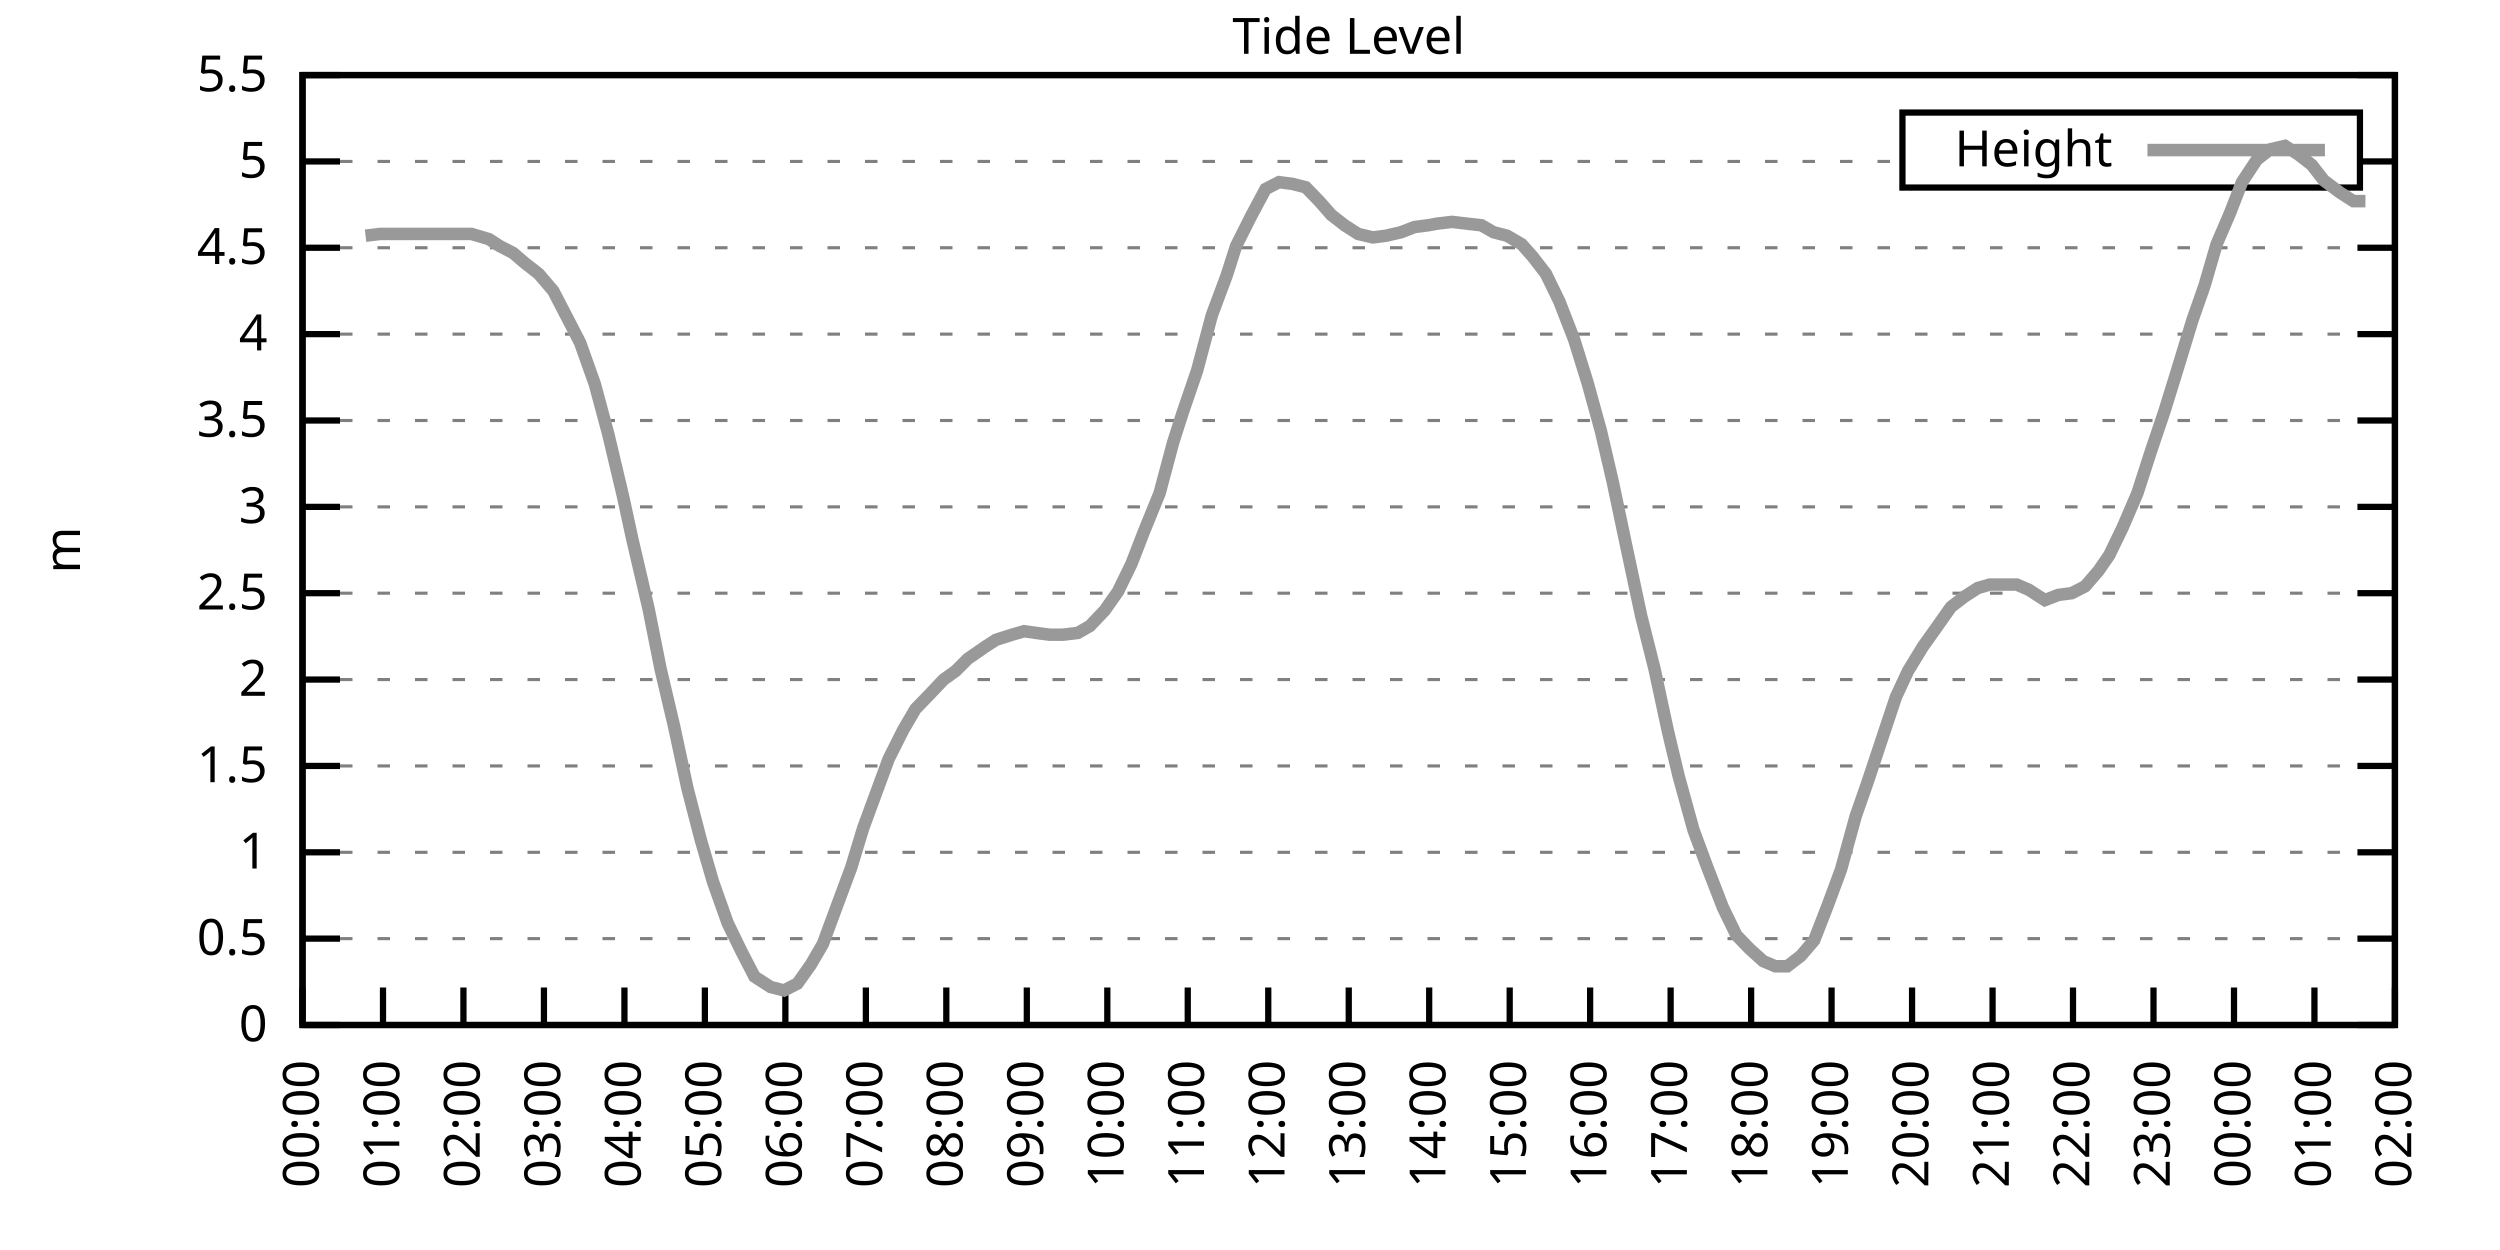
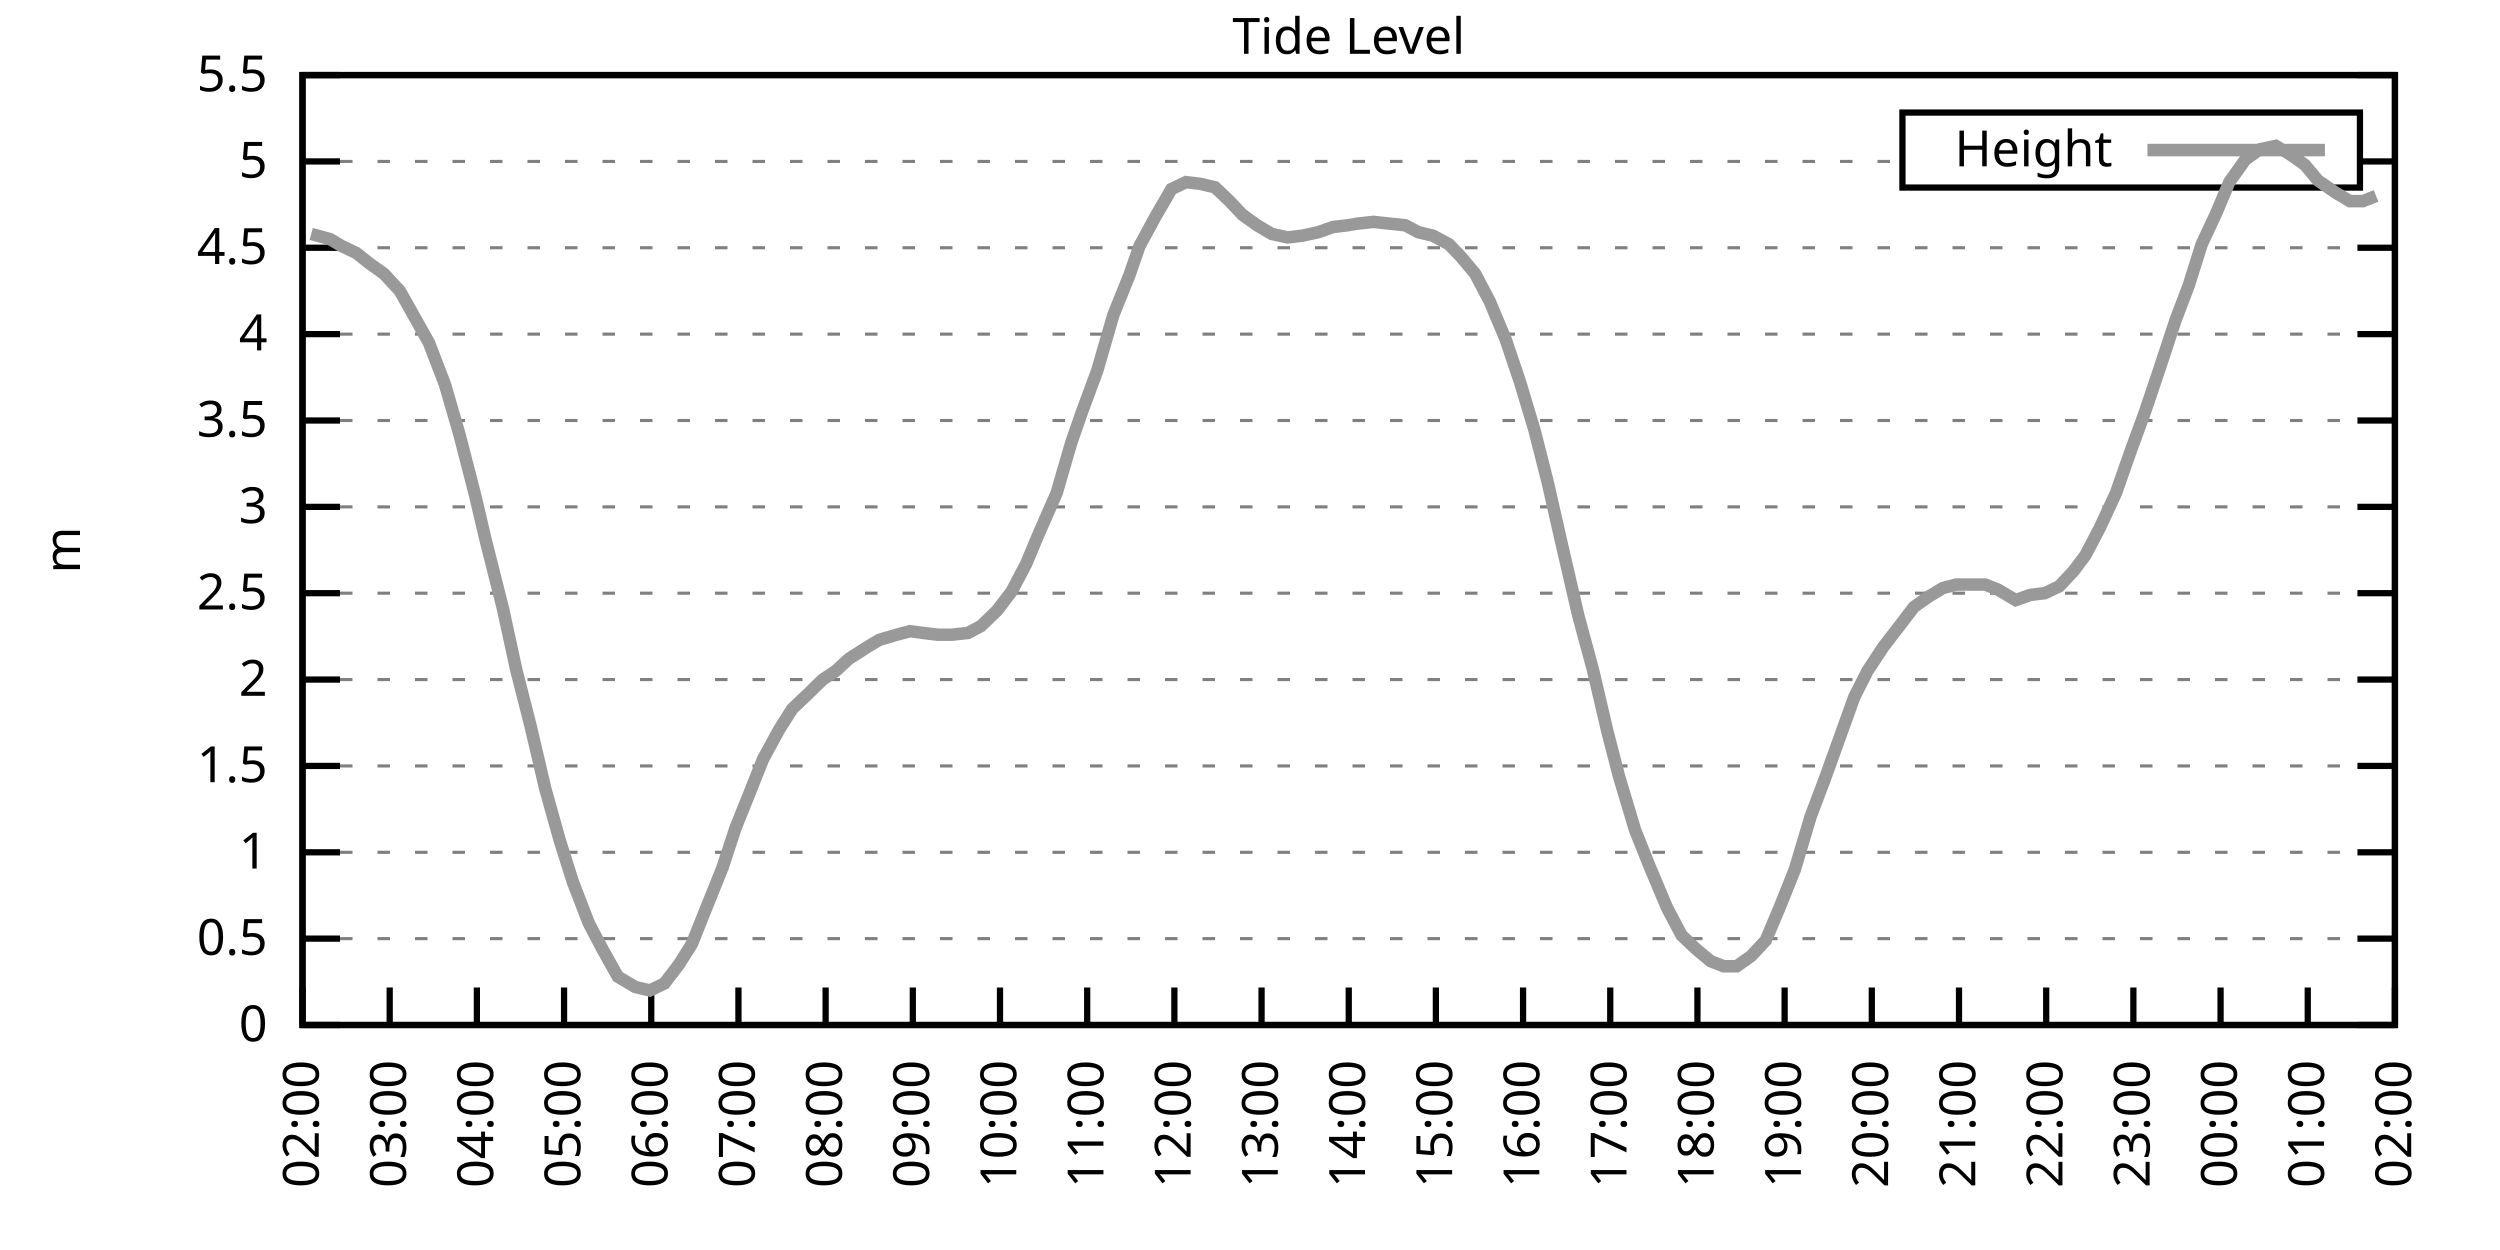
<svg xmlns="http://www.w3.org/2000/svg" xmlns:xlink="http://www.w3.org/1999/xlink" width="400" height="200" viewBox="0 0 400 200">
  <g id="gnuplot_canvas">
    <rect x="0" y="0" width="400" height="200" fill="none" />
    <defs>
      <circle id="gpDot" r="0.5" stroke-width="0.5" stroke="currentColor" />
      <path id="gpPt0" stroke-width="0.333" stroke="currentColor" d="M-1,0 h2 M0,-1 v2" />
      <path id="gpPt1" stroke-width="0.333" stroke="currentColor" d="M-1,-1 L1,1 M1,-1 L-1,1" />
      <path id="gpPt2" stroke-width="0.333" stroke="currentColor" d="M-1,0 L1,0 M0,-1 L0,1 M-1,-1 L1,1 M-1,1 L1,-1" />
      <rect id="gpPt3" stroke-width="0.333" stroke="currentColor" x="-1" y="-1" width="2" height="2" />
      <rect id="gpPt4" stroke-width="0.333" stroke="currentColor" fill="currentColor" x="-1" y="-1" width="2" height="2" />
      <circle id="gpPt5" stroke-width="0.333" stroke="currentColor" cx="0" cy="0" r="1" />
      <use xlink:href="#gpPt5" id="gpPt6" fill="currentColor" stroke="none" />
      <path id="gpPt7" stroke-width="0.333" stroke="currentColor" d="M0,-1.33 L-1.33,0.67 L1.33,0.67 z" />
      <use xlink:href="#gpPt7" id="gpPt8" fill="currentColor" stroke="none" />
      <use xlink:href="#gpPt7" id="gpPt9" stroke="currentColor" transform="rotate(180)" />
      <use xlink:href="#gpPt9" id="gpPt10" fill="currentColor" stroke="none" />
      <use xlink:href="#gpPt3" id="gpPt11" stroke="currentColor" transform="rotate(45)" />
      <use xlink:href="#gpPt11" id="gpPt12" fill="currentColor" stroke="none" />
      <path id="gpPt13" stroke-width="0.333" stroke="currentColor" d="M0,1.330 L1.265,0.411 L0.782,-1.067 L-0.782,-1.076 L-1.265,0.411 z" />
      <use xlink:href="#gpPt13" id="gpPt14" fill="currentColor" stroke="none" />
      <filter id="textbox" filterUnits="objectBoundingBox" x="0" y="0" height="1" width="1">
        <feFlood flood-color="white" flood-opacity="1" result="bgnd" />
        <feComposite in="SourceGraphic" in2="bgnd" operator="atop" />
      </filter>
      <filter id="greybox" filterUnits="objectBoundingBox" x="0" y="0" height="1" width="1">
        <feFlood flood-color="lightgrey" flood-opacity="1" result="grey" />
        <feComposite in="SourceGraphic" in2="grey" operator="atop" />
      </filter>
    </defs>
    <g fill="none" color="white" stroke="currentColor" stroke-width="1.00" stroke-linecap="butt" stroke-linejoin="miter">
</g>
    <g fill="none" color="black" stroke="currentColor" stroke-width="1.00" stroke-linecap="butt" stroke-linejoin="miter">
      <g stroke="none" shape-rendering="crispEdges">
        <polygon fill="rgb(255, 255, 255)" points="48.40,164.00 383.18,164.00 383.18,12.02 48.40,12.02 " />
      </g>
    </g>
    <g fill="none" color="black" stroke="currentColor" stroke-width="1.00" stroke-linecap="butt" stroke-linejoin="miter">
</g>
    <g fill="none" color="black" stroke="black" stroke-width="0.50" stroke-linecap="butt" stroke-linejoin="miter">
</g>
    <g fill="none" color="gray" stroke="currentColor" stroke-width="0.50" stroke-linecap="butt" stroke-linejoin="miter">
      <path stroke="gray" stroke-dasharray="2,4" class="gridline" d="M48.40,164.00 L383.19,164.00  " />
    </g>
    <g fill="none" color="gray" stroke="gray" stroke-width="1.00" stroke-linecap="butt" stroke-linejoin="miter">
</g>
    <g fill="none" color="black" stroke="currentColor" stroke-width="1.00" stroke-linecap="butt" stroke-linejoin="miter">
      <path stroke="black" d="M48.40,164.00 L54.40,164.00 M383.19,164.00 L377.19,164.00  " />
      <g transform="translate(42.80,166.60)" stroke="none" fill="black" font-family="Sans" font-size="8.00" text-anchor="end">
        <text>
          <tspan font-family="Sans"> 0</tspan>
        </text>
      </g>
    </g>
    <g fill="none" color="black" stroke="currentColor" stroke-width="1.00" stroke-linecap="butt" stroke-linejoin="miter">
</g>
    <g fill="none" color="black" stroke="black" stroke-width="0.50" stroke-linecap="butt" stroke-linejoin="miter">
</g>
    <g fill="none" color="gray" stroke="currentColor" stroke-width="0.50" stroke-linecap="butt" stroke-linejoin="miter">
      <path stroke="gray" stroke-dasharray="2,4" class="gridline" d="M48.40,150.18 L383.19,150.18  " />
    </g>
    <g fill="none" color="gray" stroke="gray" stroke-width="1.00" stroke-linecap="butt" stroke-linejoin="miter">
</g>
    <g fill="none" color="black" stroke="currentColor" stroke-width="1.00" stroke-linecap="butt" stroke-linejoin="miter">
      <path stroke="black" d="M48.40,150.18 L54.40,150.18 M383.19,150.18 L377.19,150.18  " />
      <g transform="translate(42.80,152.78)" stroke="none" fill="black" font-family="Sans" font-size="8.00" text-anchor="end">
        <text>
          <tspan font-family="Sans"> 0.5</tspan>
        </text>
      </g>
    </g>
    <g fill="none" color="black" stroke="currentColor" stroke-width="1.00" stroke-linecap="butt" stroke-linejoin="miter">
</g>
    <g fill="none" color="black" stroke="black" stroke-width="0.50" stroke-linecap="butt" stroke-linejoin="miter">
</g>
    <g fill="none" color="gray" stroke="currentColor" stroke-width="0.50" stroke-linecap="butt" stroke-linejoin="miter">
      <path stroke="gray" stroke-dasharray="2,4" class="gridline" d="M48.40,136.37 L383.19,136.37  " />
    </g>
    <g fill="none" color="gray" stroke="gray" stroke-width="1.00" stroke-linecap="butt" stroke-linejoin="miter">
</g>
    <g fill="none" color="black" stroke="currentColor" stroke-width="1.00" stroke-linecap="butt" stroke-linejoin="miter">
      <path stroke="black" d="M48.40,136.37 L54.40,136.37 M383.19,136.37 L377.19,136.37  " />
      <g transform="translate(42.80,138.97)" stroke="none" fill="black" font-family="Sans" font-size="8.00" text-anchor="end">
        <text>
          <tspan font-family="Sans"> 1</tspan>
        </text>
      </g>
    </g>
    <g fill="none" color="black" stroke="currentColor" stroke-width="1.00" stroke-linecap="butt" stroke-linejoin="miter">
</g>
    <g fill="none" color="black" stroke="black" stroke-width="0.50" stroke-linecap="butt" stroke-linejoin="miter">
</g>
    <g fill="none" color="gray" stroke="currentColor" stroke-width="0.50" stroke-linecap="butt" stroke-linejoin="miter">
      <path stroke="gray" stroke-dasharray="2,4" class="gridline" d="M48.40,122.55 L383.19,122.55  " />
    </g>
    <g fill="none" color="gray" stroke="gray" stroke-width="1.00" stroke-linecap="butt" stroke-linejoin="miter">
</g>
    <g fill="none" color="black" stroke="currentColor" stroke-width="1.00" stroke-linecap="butt" stroke-linejoin="miter">
      <path stroke="black" d="M48.40,122.55 L54.40,122.55 M383.19,122.55 L377.19,122.55  " />
      <g transform="translate(42.80,125.15)" stroke="none" fill="black" font-family="Sans" font-size="8.00" text-anchor="end">
        <text>
          <tspan font-family="Sans"> 1.5</tspan>
        </text>
      </g>
    </g>
    <g fill="none" color="black" stroke="currentColor" stroke-width="1.00" stroke-linecap="butt" stroke-linejoin="miter">
</g>
    <g fill="none" color="black" stroke="black" stroke-width="0.50" stroke-linecap="butt" stroke-linejoin="miter">
</g>
    <g fill="none" color="gray" stroke="currentColor" stroke-width="0.50" stroke-linecap="butt" stroke-linejoin="miter">
      <path stroke="gray" stroke-dasharray="2,4" class="gridline" d="M48.40,108.73 L383.19,108.73  " />
    </g>
    <g fill="none" color="gray" stroke="gray" stroke-width="1.00" stroke-linecap="butt" stroke-linejoin="miter">
</g>
    <g fill="none" color="black" stroke="currentColor" stroke-width="1.00" stroke-linecap="butt" stroke-linejoin="miter">
      <path stroke="black" d="M48.40,108.73 L54.40,108.73 M383.19,108.73 L377.19,108.73  " />
      <g transform="translate(42.80,111.33)" stroke="none" fill="black" font-family="Sans" font-size="8.00" text-anchor="end">
        <text>
          <tspan font-family="Sans"> 2</tspan>
        </text>
      </g>
    </g>
    <g fill="none" color="black" stroke="currentColor" stroke-width="1.00" stroke-linecap="butt" stroke-linejoin="miter">
</g>
    <g fill="none" color="black" stroke="black" stroke-width="0.50" stroke-linecap="butt" stroke-linejoin="miter">
</g>
    <g fill="none" color="gray" stroke="currentColor" stroke-width="0.50" stroke-linecap="butt" stroke-linejoin="miter">
      <path stroke="gray" stroke-dasharray="2,4" class="gridline" d="M48.40,94.91 L383.19,94.91  " />
    </g>
    <g fill="none" color="gray" stroke="gray" stroke-width="1.00" stroke-linecap="butt" stroke-linejoin="miter">
</g>
    <g fill="none" color="black" stroke="currentColor" stroke-width="1.00" stroke-linecap="butt" stroke-linejoin="miter">
      <path stroke="black" d="M48.40,94.91 L54.40,94.91 M383.19,94.91 L377.19,94.91  " />
      <g transform="translate(42.80,97.51)" stroke="none" fill="black" font-family="Sans" font-size="8.00" text-anchor="end">
        <text>
          <tspan font-family="Sans"> 2.5</tspan>
        </text>
      </g>
    </g>
    <g fill="none" color="black" stroke="currentColor" stroke-width="1.00" stroke-linecap="butt" stroke-linejoin="miter">
</g>
    <g fill="none" color="black" stroke="black" stroke-width="0.50" stroke-linecap="butt" stroke-linejoin="miter">
</g>
    <g fill="none" color="gray" stroke="currentColor" stroke-width="0.50" stroke-linecap="butt" stroke-linejoin="miter">
      <path stroke="gray" stroke-dasharray="2,4" class="gridline" d="M48.40,81.10 L383.19,81.10  " />
    </g>
    <g fill="none" color="gray" stroke="gray" stroke-width="1.00" stroke-linecap="butt" stroke-linejoin="miter">
</g>
    <g fill="none" color="black" stroke="currentColor" stroke-width="1.00" stroke-linecap="butt" stroke-linejoin="miter">
      <path stroke="black" d="M48.40,81.10 L54.40,81.10 M383.19,81.10 L377.19,81.10  " />
      <g transform="translate(42.80,83.70)" stroke="none" fill="black" font-family="Sans" font-size="8.00" text-anchor="end">
        <text>
          <tspan font-family="Sans"> 3</tspan>
        </text>
      </g>
    </g>
    <g fill="none" color="black" stroke="currentColor" stroke-width="1.00" stroke-linecap="butt" stroke-linejoin="miter">
</g>
    <g fill="none" color="black" stroke="black" stroke-width="0.50" stroke-linecap="butt" stroke-linejoin="miter">
</g>
    <g fill="none" color="gray" stroke="currentColor" stroke-width="0.50" stroke-linecap="butt" stroke-linejoin="miter">
      <path stroke="gray" stroke-dasharray="2,4" class="gridline" d="M48.40,67.28 L383.19,67.28  " />
    </g>
    <g fill="none" color="gray" stroke="gray" stroke-width="1.00" stroke-linecap="butt" stroke-linejoin="miter">
</g>
    <g fill="none" color="black" stroke="currentColor" stroke-width="1.00" stroke-linecap="butt" stroke-linejoin="miter">
      <path stroke="black" d="M48.40,67.28 L54.40,67.28 M383.19,67.28 L377.19,67.28  " />
      <g transform="translate(42.80,69.88)" stroke="none" fill="black" font-family="Sans" font-size="8.00" text-anchor="end">
        <text>
          <tspan font-family="Sans"> 3.5</tspan>
        </text>
      </g>
    </g>
    <g fill="none" color="black" stroke="currentColor" stroke-width="1.00" stroke-linecap="butt" stroke-linejoin="miter">
</g>
    <g fill="none" color="black" stroke="black" stroke-width="0.50" stroke-linecap="butt" stroke-linejoin="miter">
</g>
    <g fill="none" color="gray" stroke="currentColor" stroke-width="0.50" stroke-linecap="butt" stroke-linejoin="miter">
      <path stroke="gray" stroke-dasharray="2,4" class="gridline" d="M48.40,53.46 L383.19,53.46  " />
    </g>
    <g fill="none" color="gray" stroke="gray" stroke-width="1.00" stroke-linecap="butt" stroke-linejoin="miter">
</g>
    <g fill="none" color="black" stroke="currentColor" stroke-width="1.00" stroke-linecap="butt" stroke-linejoin="miter">
      <path stroke="black" d="M48.40,53.46 L54.40,53.46 M383.19,53.46 L377.19,53.46  " />
      <g transform="translate(42.80,56.06)" stroke="none" fill="black" font-family="Sans" font-size="8.00" text-anchor="end">
        <text>
          <tspan font-family="Sans"> 4</tspan>
        </text>
      </g>
    </g>
    <g fill="none" color="black" stroke="currentColor" stroke-width="1.00" stroke-linecap="butt" stroke-linejoin="miter">
</g>
    <g fill="none" color="black" stroke="black" stroke-width="0.50" stroke-linecap="butt" stroke-linejoin="miter">
</g>
    <g fill="none" color="gray" stroke="currentColor" stroke-width="0.50" stroke-linecap="butt" stroke-linejoin="miter">
      <path stroke="gray" stroke-dasharray="2,4" class="gridline" d="M48.40,39.64 L383.19,39.64  " />
    </g>
    <g fill="none" color="gray" stroke="gray" stroke-width="1.00" stroke-linecap="butt" stroke-linejoin="miter">
</g>
    <g fill="none" color="black" stroke="currentColor" stroke-width="1.00" stroke-linecap="butt" stroke-linejoin="miter">
      <path stroke="black" d="M48.40,39.64 L54.40,39.64 M383.19,39.64 L377.19,39.64  " />
      <g transform="translate(42.80,42.24)" stroke="none" fill="black" font-family="Sans" font-size="8.00" text-anchor="end">
        <text>
          <tspan font-family="Sans"> 4.5</tspan>
        </text>
      </g>
    </g>
    <g fill="none" color="black" stroke="currentColor" stroke-width="1.00" stroke-linecap="butt" stroke-linejoin="miter">
</g>
    <g fill="none" color="black" stroke="black" stroke-width="0.50" stroke-linecap="butt" stroke-linejoin="miter">
</g>
    <g fill="none" color="gray" stroke="currentColor" stroke-width="0.50" stroke-linecap="butt" stroke-linejoin="miter">
      <path stroke="gray" stroke-dasharray="2,4" class="gridline" d="M48.40,25.83 L304.39,25.83 M377.59,25.83 L383.19,25.83  " />
    </g>
    <g fill="none" color="gray" stroke="gray" stroke-width="1.00" stroke-linecap="butt" stroke-linejoin="miter">
</g>
    <g fill="none" color="black" stroke="currentColor" stroke-width="1.00" stroke-linecap="butt" stroke-linejoin="miter">
      <path stroke="black" d="M48.40,25.83 L54.40,25.83 M383.19,25.83 L377.19,25.83  " />
      <g transform="translate(42.80,28.43)" stroke="none" fill="black" font-family="Sans" font-size="8.00" text-anchor="end">
        <text>
          <tspan font-family="Sans"> 5</tspan>
        </text>
      </g>
    </g>
    <g fill="none" color="black" stroke="currentColor" stroke-width="1.00" stroke-linecap="butt" stroke-linejoin="miter">
</g>
    <g fill="none" color="black" stroke="black" stroke-width="0.50" stroke-linecap="butt" stroke-linejoin="miter">
</g>
    <g fill="none" color="gray" stroke="currentColor" stroke-width="0.50" stroke-linecap="butt" stroke-linejoin="miter">
      <path stroke="gray" stroke-dasharray="2,4" class="gridline" d="M48.40,12.01 L383.19,12.01  " />
    </g>
    <g fill="none" color="gray" stroke="gray" stroke-width="1.00" stroke-linecap="butt" stroke-linejoin="miter">
</g>
    <g fill="none" color="black" stroke="currentColor" stroke-width="1.00" stroke-linecap="butt" stroke-linejoin="miter">
      <path stroke="black" d="M48.40,12.01 L54.40,12.01 M383.19,12.01 L377.19,12.01  " />
      <g transform="translate(42.80,14.61)" stroke="none" fill="black" font-family="Sans" font-size="8.00" text-anchor="end">
        <text>
          <tspan font-family="Sans"> 5.5</tspan>
        </text>
      </g>
    </g>
    <g fill="none" color="black" stroke="currentColor" stroke-width="1.00" stroke-linecap="butt" stroke-linejoin="miter">
      <path stroke="black" d="M48.40,164.00 L48.40,158.00  " />
      <g transform="translate(51.00,169.60) rotate(270.00)" stroke="none" fill="black" font-family="Sans" font-size="8.00" text-anchor="end">
        <text>
-           <tspan font-family="Sans">00:00</tspan>
-         </text>
-       </g>
-     </g>
-     <g fill="none" color="black" stroke="currentColor" stroke-width="1.00" stroke-linecap="butt" stroke-linejoin="miter">
-       <path stroke="black" d="M61.28,164.00 L61.28,158.00  " />
-       <g transform="translate(63.88,169.60) rotate(270.00)" stroke="none" fill="black" font-family="Sans" font-size="8.00" text-anchor="end">
-         <text>
-           <tspan font-family="Sans">01:00</tspan>
-         </text>
-       </g>
-     </g>
-     <g fill="none" color="black" stroke="currentColor" stroke-width="1.00" stroke-linecap="butt" stroke-linejoin="miter">
-       <path stroke="black" d="M74.15,164.00 L74.15,158.00  " />
-       <g transform="translate(76.75,169.60) rotate(270.00)" stroke="none" fill="black" font-family="Sans" font-size="8.00" text-anchor="end">
-         <text>
          <tspan font-family="Sans">02:00</tspan>
        </text>
      </g>
    </g>
    <g fill="none" color="black" stroke="currentColor" stroke-width="1.00" stroke-linecap="butt" stroke-linejoin="miter">
-       <path stroke="black" d="M87.03,164.00 L87.03,158.00  " />
-       <g transform="translate(89.63,169.60) rotate(270.00)" stroke="none" fill="black" font-family="Sans" font-size="8.00" text-anchor="end">
+       <path stroke="black" d="M62.35,164.00 L62.35,158.00  " />
+       <g transform="translate(64.95,169.60) rotate(270.00)" stroke="none" fill="black" font-family="Sans" font-size="8.00" text-anchor="end">
        <text>
          <tspan font-family="Sans">03:00</tspan>
        </text>
      </g>
    </g>
    <g fill="none" color="black" stroke="currentColor" stroke-width="1.00" stroke-linecap="butt" stroke-linejoin="miter">
-       <path stroke="black" d="M99.91,164.00 L99.91,158.00  " />
-       <g transform="translate(102.51,169.60) rotate(270.00)" stroke="none" fill="black" font-family="Sans" font-size="8.00" text-anchor="end">
+       <path stroke="black" d="M76.30,164.00 L76.30,158.00  " />
+       <g transform="translate(78.90,169.60) rotate(270.00)" stroke="none" fill="black" font-family="Sans" font-size="8.00" text-anchor="end">
        <text>
          <tspan font-family="Sans">04:00</tspan>
        </text>
      </g>
    </g>
    <g fill="none" color="black" stroke="currentColor" stroke-width="1.00" stroke-linecap="butt" stroke-linejoin="miter">
-       <path stroke="black" d="M112.78,164.00 L112.78,158.00  " />
-       <g transform="translate(115.38,169.60) rotate(270.00)" stroke="none" fill="black" font-family="Sans" font-size="8.00" text-anchor="end">
+       <path stroke="black" d="M90.25,164.00 L90.25,158.00  " />
+       <g transform="translate(92.85,169.60) rotate(270.00)" stroke="none" fill="black" font-family="Sans" font-size="8.00" text-anchor="end">
        <text>
          <tspan font-family="Sans">05:00</tspan>
        </text>
      </g>
    </g>
    <g fill="none" color="black" stroke="currentColor" stroke-width="1.00" stroke-linecap="butt" stroke-linejoin="miter">
-       <path stroke="black" d="M125.66,164.00 L125.66,158.00  " />
-       <g transform="translate(128.26,169.60) rotate(270.00)" stroke="none" fill="black" font-family="Sans" font-size="8.00" text-anchor="end">
+       <path stroke="black" d="M104.20,164.00 L104.20,158.00  " />
+       <g transform="translate(106.80,169.60) rotate(270.00)" stroke="none" fill="black" font-family="Sans" font-size="8.00" text-anchor="end">
        <text>
          <tspan font-family="Sans">06:00</tspan>
        </text>
      </g>
    </g>
    <g fill="none" color="black" stroke="currentColor" stroke-width="1.00" stroke-linecap="butt" stroke-linejoin="miter">
-       <path stroke="black" d="M138.54,164.00 L138.54,158.00  " />
-       <g transform="translate(141.14,169.60) rotate(270.00)" stroke="none" fill="black" font-family="Sans" font-size="8.00" text-anchor="end">
+       <path stroke="black" d="M118.15,164.00 L118.15,158.00  " />
+       <g transform="translate(120.75,169.60) rotate(270.00)" stroke="none" fill="black" font-family="Sans" font-size="8.00" text-anchor="end">
        <text>
          <tspan font-family="Sans">07:00</tspan>
        </text>
      </g>
    </g>
    <g fill="none" color="black" stroke="currentColor" stroke-width="1.00" stroke-linecap="butt" stroke-linejoin="miter">
-       <path stroke="black" d="M151.41,164.00 L151.41,158.00  " />
-       <g transform="translate(154.01,169.60) rotate(270.00)" stroke="none" fill="black" font-family="Sans" font-size="8.00" text-anchor="end">
+       <path stroke="black" d="M132.10,164.00 L132.10,158.00  " />
+       <g transform="translate(134.70,169.60) rotate(270.00)" stroke="none" fill="black" font-family="Sans" font-size="8.00" text-anchor="end">
        <text>
          <tspan font-family="Sans">08:00</tspan>
        </text>
      </g>
    </g>
    <g fill="none" color="black" stroke="currentColor" stroke-width="1.00" stroke-linecap="butt" stroke-linejoin="miter">
-       <path stroke="black" d="M164.29,164.00 L164.29,158.00  " />
-       <g transform="translate(166.89,169.60) rotate(270.00)" stroke="none" fill="black" font-family="Sans" font-size="8.00" text-anchor="end">
+       <path stroke="black" d="M146.05,164.00 L146.05,158.00  " />
+       <g transform="translate(148.65,169.60) rotate(270.00)" stroke="none" fill="black" font-family="Sans" font-size="8.00" text-anchor="end">
        <text>
          <tspan font-family="Sans">09:00</tspan>
        </text>
      </g>
    </g>
    <g fill="none" color="black" stroke="currentColor" stroke-width="1.00" stroke-linecap="butt" stroke-linejoin="miter">
-       <path stroke="black" d="M177.17,164.00 L177.17,158.00  " />
-       <g transform="translate(179.77,169.60) rotate(270.00)" stroke="none" fill="black" font-family="Sans" font-size="8.00" text-anchor="end">
+       <path stroke="black" d="M160.00,164.00 L160.00,158.00  " />
+       <g transform="translate(162.60,169.60) rotate(270.00)" stroke="none" fill="black" font-family="Sans" font-size="8.00" text-anchor="end">
        <text>
          <tspan font-family="Sans">10:00</tspan>
        </text>
      </g>
    </g>
    <g fill="none" color="black" stroke="currentColor" stroke-width="1.00" stroke-linecap="butt" stroke-linejoin="miter">
-       <path stroke="black" d="M190.04,164.00 L190.04,158.00  " />
-       <g transform="translate(192.64,169.60) rotate(270.00)" stroke="none" fill="black" font-family="Sans" font-size="8.00" text-anchor="end">
+       <path stroke="black" d="M173.95,164.00 L173.95,158.00  " />
+       <g transform="translate(176.55,169.60) rotate(270.00)" stroke="none" fill="black" font-family="Sans" font-size="8.00" text-anchor="end">
        <text>
          <tspan font-family="Sans">11:00</tspan>
        </text>
      </g>
    </g>
    <g fill="none" color="black" stroke="currentColor" stroke-width="1.00" stroke-linecap="butt" stroke-linejoin="miter">
-       <path stroke="black" d="M202.92,164.00 L202.92,158.00  " />
-       <g transform="translate(205.52,169.60) rotate(270.00)" stroke="none" fill="black" font-family="Sans" font-size="8.00" text-anchor="end">
+       <path stroke="black" d="M187.90,164.00 L187.90,158.00  " />
+       <g transform="translate(190.50,169.60) rotate(270.00)" stroke="none" fill="black" font-family="Sans" font-size="8.00" text-anchor="end">
        <text>
          <tspan font-family="Sans">12:00</tspan>
+         </text>
+       </g>
+     </g>
+     <g fill="none" color="black" stroke="currentColor" stroke-width="1.00" stroke-linecap="butt" stroke-linejoin="miter">
+       <path stroke="black" d="M201.85,164.00 L201.85,158.00  " />
+       <g transform="translate(204.45,169.60) rotate(270.00)" stroke="none" fill="black" font-family="Sans" font-size="8.00" text-anchor="end">
+         <text>
+           <tspan font-family="Sans">13:00</tspan>
        </text>
      </g>
    </g>
    <g fill="none" color="black" stroke="currentColor" stroke-width="1.00" stroke-linecap="butt" stroke-linejoin="miter">
      <path stroke="black" d="M215.80,164.00 L215.80,158.00  " />
      <g transform="translate(218.40,169.60) rotate(270.00)" stroke="none" fill="black" font-family="Sans" font-size="8.00" text-anchor="end">
        <text>
-           <tspan font-family="Sans">13:00</tspan>
-         </text>
-       </g>
-     </g>
-     <g fill="none" color="black" stroke="currentColor" stroke-width="1.00" stroke-linecap="butt" stroke-linejoin="miter">
-       <path stroke="black" d="M228.67,164.00 L228.67,158.00  " />
-       <g transform="translate(231.27,169.60) rotate(270.00)" stroke="none" fill="black" font-family="Sans" font-size="8.00" text-anchor="end">
-         <text>
          <tspan font-family="Sans">14:00</tspan>
        </text>
      </g>
    </g>
    <g fill="none" color="black" stroke="currentColor" stroke-width="1.00" stroke-linecap="butt" stroke-linejoin="miter">
-       <path stroke="black" d="M241.55,164.00 L241.55,158.00  " />
-       <g transform="translate(244.15,169.60) rotate(270.00)" stroke="none" fill="black" font-family="Sans" font-size="8.00" text-anchor="end">
+       <path stroke="black" d="M229.74,164.00 L229.74,158.00  " />
+       <g transform="translate(232.34,169.60) rotate(270.00)" stroke="none" fill="black" font-family="Sans" font-size="8.00" text-anchor="end">
        <text>
          <tspan font-family="Sans">15:00</tspan>
        </text>
      </g>
    </g>
    <g fill="none" color="black" stroke="currentColor" stroke-width="1.00" stroke-linecap="butt" stroke-linejoin="miter">
-       <path stroke="black" d="M254.42,164.00 L254.42,158.00  " />
-       <g transform="translate(257.02,169.60) rotate(270.00)" stroke="none" fill="black" font-family="Sans" font-size="8.00" text-anchor="end">
+       <path stroke="black" d="M243.69,164.00 L243.69,158.00  " />
+       <g transform="translate(246.29,169.60) rotate(270.00)" stroke="none" fill="black" font-family="Sans" font-size="8.00" text-anchor="end">
        <text>
          <tspan font-family="Sans">16:00</tspan>
        </text>
      </g>
    </g>
    <g fill="none" color="black" stroke="currentColor" stroke-width="1.00" stroke-linecap="butt" stroke-linejoin="miter">
-       <path stroke="black" d="M267.30,164.00 L267.30,158.00  " />
-       <g transform="translate(269.90,169.60) rotate(270.00)" stroke="none" fill="black" font-family="Sans" font-size="8.00" text-anchor="end">
+       <path stroke="black" d="M257.64,164.00 L257.64,158.00  " />
+       <g transform="translate(260.24,169.60) rotate(270.00)" stroke="none" fill="black" font-family="Sans" font-size="8.00" text-anchor="end">
        <text>
          <tspan font-family="Sans">17:00</tspan>
        </text>
      </g>
    </g>
    <g fill="none" color="black" stroke="currentColor" stroke-width="1.00" stroke-linecap="butt" stroke-linejoin="miter">
-       <path stroke="black" d="M280.18,164.00 L280.18,158.00  " />
-       <g transform="translate(282.78,169.60) rotate(270.00)" stroke="none" fill="black" font-family="Sans" font-size="8.00" text-anchor="end">
+       <path stroke="black" d="M271.59,164.00 L271.59,158.00  " />
+       <g transform="translate(274.19,169.60) rotate(270.00)" stroke="none" fill="black" font-family="Sans" font-size="8.00" text-anchor="end">
        <text>
          <tspan font-family="Sans">18:00</tspan>
        </text>
      </g>
    </g>
    <g fill="none" color="black" stroke="currentColor" stroke-width="1.00" stroke-linecap="butt" stroke-linejoin="miter">
-       <path stroke="black" d="M293.05,164.00 L293.05,158.00  " />
-       <g transform="translate(295.65,169.60) rotate(270.00)" stroke="none" fill="black" font-family="Sans" font-size="8.00" text-anchor="end">
+       <path stroke="black" d="M285.54,164.00 L285.54,158.00  " />
+       <g transform="translate(288.14,169.60) rotate(270.00)" stroke="none" fill="black" font-family="Sans" font-size="8.00" text-anchor="end">
        <text>
          <tspan font-family="Sans">19:00</tspan>
        </text>
      </g>
    </g>
    <g fill="none" color="black" stroke="currentColor" stroke-width="1.00" stroke-linecap="butt" stroke-linejoin="miter">
-       <path stroke="black" d="M305.93,164.00 L305.93,158.00  " />
-       <g transform="translate(308.53,169.60) rotate(270.00)" stroke="none" fill="black" font-family="Sans" font-size="8.00" text-anchor="end">
+       <path stroke="black" d="M299.49,164.00 L299.49,158.00  " />
+       <g transform="translate(302.09,169.60) rotate(270.00)" stroke="none" fill="black" font-family="Sans" font-size="8.00" text-anchor="end">
        <text>
          <tspan font-family="Sans">20:00</tspan>
        </text>
      </g>
    </g>
    <g fill="none" color="black" stroke="currentColor" stroke-width="1.00" stroke-linecap="butt" stroke-linejoin="miter">
-       <path stroke="black" d="M318.81,164.00 L318.81,158.00  " />
-       <g transform="translate(321.41,169.60) rotate(270.00)" stroke="none" fill="black" font-family="Sans" font-size="8.00" text-anchor="end">
+       <path stroke="black" d="M313.44,164.00 L313.44,158.00  " />
+       <g transform="translate(316.04,169.60) rotate(270.00)" stroke="none" fill="black" font-family="Sans" font-size="8.00" text-anchor="end">
        <text>
          <tspan font-family="Sans">21:00</tspan>
        </text>
      </g>
    </g>
    <g fill="none" color="black" stroke="currentColor" stroke-width="1.00" stroke-linecap="butt" stroke-linejoin="miter">
-       <path stroke="black" d="M331.68,164.00 L331.68,158.00  " />
-       <g transform="translate(334.28,169.60) rotate(270.00)" stroke="none" fill="black" font-family="Sans" font-size="8.00" text-anchor="end">
+       <path stroke="black" d="M327.39,164.00 L327.39,158.00  " />
+       <g transform="translate(329.99,169.60) rotate(270.00)" stroke="none" fill="black" font-family="Sans" font-size="8.00" text-anchor="end">
        <text>
          <tspan font-family="Sans">22:00</tspan>
        </text>
      </g>
    </g>
    <g fill="none" color="black" stroke="currentColor" stroke-width="1.00" stroke-linecap="butt" stroke-linejoin="miter">
-       <path stroke="black" d="M344.56,164.00 L344.56,158.00  " />
-       <g transform="translate(347.16,169.60) rotate(270.00)" stroke="none" fill="black" font-family="Sans" font-size="8.00" text-anchor="end">
+       <path stroke="black" d="M341.34,164.00 L341.34,158.00  " />
+       <g transform="translate(343.94,169.60) rotate(270.00)" stroke="none" fill="black" font-family="Sans" font-size="8.00" text-anchor="end">
        <text>
          <tspan font-family="Sans">23:00</tspan>
        </text>
      </g>
    </g>
    <g fill="none" color="black" stroke="currentColor" stroke-width="1.00" stroke-linecap="butt" stroke-linejoin="miter">
-       <path stroke="black" d="M357.44,164.00 L357.44,158.00  " />
-       <g transform="translate(360.04,169.60) rotate(270.00)" stroke="none" fill="black" font-family="Sans" font-size="8.00" text-anchor="end">
+       <path stroke="black" d="M355.29,164.00 L355.29,158.00  " />
+       <g transform="translate(357.89,169.60) rotate(270.00)" stroke="none" fill="black" font-family="Sans" font-size="8.00" text-anchor="end">
        <text>
          <tspan font-family="Sans">00:00</tspan>
        </text>
      </g>
    </g>
    <g fill="none" color="black" stroke="currentColor" stroke-width="1.00" stroke-linecap="butt" stroke-linejoin="miter">
-       <path stroke="black" d="M370.31,164.00 L370.31,158.00  " />
-       <g transform="translate(372.91,169.60) rotate(270.00)" stroke="none" fill="black" font-family="Sans" font-size="8.00" text-anchor="end">
+       <path stroke="black" d="M369.24,164.00 L369.24,158.00  " />
+       <g transform="translate(371.84,169.60) rotate(270.00)" stroke="none" fill="black" font-family="Sans" font-size="8.00" text-anchor="end">
        <text>
          <tspan font-family="Sans">01:00</tspan>
        </text>
      </g>
    </g>
    <g fill="none" color="black" stroke="currentColor" stroke-width="1.00" stroke-linecap="butt" stroke-linejoin="miter">
      <path stroke="black" d="M383.19,164.00 L383.19,158.00  " />
      <g transform="translate(385.79,169.60) rotate(270.00)" stroke="none" fill="black" font-family="Sans" font-size="8.00" text-anchor="end">
        <text>
          <tspan font-family="Sans">02:00</tspan>
        </text>
      </g>
    </g>
    <g fill="none" color="black" stroke="currentColor" stroke-width="1.00" stroke-linecap="butt" stroke-linejoin="miter">
</g>
    <g fill="none" color="black" stroke="currentColor" stroke-width="1.00" stroke-linecap="butt" stroke-linejoin="miter">
      <path stroke="black" d="M48.40,12.01 L48.40,164.00 L383.19,164.00 L383.19,12.01 L48.40,12.01 Z  " />
    </g>
    <g fill="none" color="black" stroke="currentColor" stroke-width="1.00" stroke-linecap="butt" stroke-linejoin="miter">
</g>
    <g fill="none" color="black" stroke="currentColor" stroke-width="1.00" stroke-linecap="butt" stroke-linejoin="miter">
      <path stroke="black" d="M304.39,30.01 L304.39,18.01 L377.59,18.01 L377.59,30.01 L304.39,30.01 Z  " />
    </g>
    <g id="Tide_level_plot_1">
      <g fill="none" color="white" stroke="black" stroke-width="2.00" stroke-linecap="butt" stroke-linejoin="miter">
</g>
      <g fill="none" color="black" stroke="currentColor" stroke-width="2.00" stroke-linecap="butt" stroke-linejoin="miter">
        <g transform="translate(337.99,26.61)" stroke="none" fill="black" font-family="Sans" font-size="8.00" text-anchor="end">
          <text>
            <tspan font-family="Sans">Height</tspan>
          </text>
        </g>
      </g>
      <g fill="none" color="black" stroke="currentColor" stroke-width="2.00" stroke-linecap="butt" stroke-linejoin="miter">
-         <path stroke="rgb(153, 153, 153)" d="M343.59,24.01 L371.99,24.01 M58.49,37.71 L60.85,37.43 L75.44,37.43 L78.23,38.26 L79.95,39.37 L82.09,40.47   L84.03,42.13 L86.17,43.79 L88.53,46.55 L91.11,51.53 L92.82,54.84 L95.18,61.48 L97.33,69.49 L99.69,79.44   L101.19,86.35 L103.77,97.40 L105.70,107.07 L107.85,116.19 L109.99,126.14 L112.14,134.43 L114.07,141.06 L116.43,147.70   L118.58,152.12 L120.72,156.26 L123.30,157.92 L125.44,158.47 L127.59,157.37 L129.74,154.33 L131.67,151.01 L133.81,145.21   L136.18,138.85 L138.11,132.50 L140.25,126.69 L142.18,121.44 L144.54,116.74 L146.48,113.43 L148.62,111.22 L150.98,108.73   L152.91,107.35 L154.85,105.41 L157.64,103.48 L159.35,102.37 L161.93,101.55 L163.86,100.99 L165.79,101.27 L167.94,101.55   L170.08,101.55 L172.44,101.27 L174.38,100.16 L176.74,97.68 L178.88,94.64 L181.03,90.22 L182.96,85.24 L185.54,78.89   L187.68,70.87 L189.18,66.17 L191.54,59.27 L193.90,50.42 L196.27,44.07 L197.77,39.37 L200.13,34.67 L202.49,30.25   L204.64,29.14 L206.78,29.42 L208.93,29.97 L211.07,32.18 L213.01,34.39 L215.15,36.05 L217.30,37.43 L219.66,37.99   L221.80,37.71 L224.16,37.16 L226.31,36.33 L228.46,36.05 L229.96,35.78 L232.32,35.50 L234.68,35.78 L237.04,36.05   L238.97,37.16 L241.12,37.71 L243.48,39.09 L245.20,41.03 L247.34,43.79 L249.49,48.21 L251.85,54.29 L254.00,61.20   L256.14,68.94 L258.07,77.23 L260.22,87.45 L262.58,98.51 L264.73,107.07 L266.87,117.02 L268.59,124.21 L270.95,132.77   L273.10,138.58 L275.67,145.21 L277.82,149.63 L279.96,151.84 L282.11,153.78 L284.04,154.60 L285.97,154.60 L288.12,152.95   L290.26,150.46 L292.41,144.93 L294.56,139.13 L296.92,130.56 L298.85,125.04 L301.42,117.30 L303.36,111.49 L305.29,107.35   L307.65,103.48 L310.01,100.16 L312.15,97.12 L314.30,95.47 L316.45,94.08 L318.38,93.53 L320.52,93.53 L322.67,93.53   L324.60,94.36 L327.18,96.02 L329.32,95.19 L331.47,94.91 L333.62,93.81 L335.76,91.32 L337.48,88.83 L339.62,84.41   L341.99,78.89 L344.13,72.25 L346.28,65.90 L348.42,58.99 L350.78,51.25 L352.72,45.72 L354.65,39.09 L356.79,34.12   L358.72,29.14 L361.09,25.55 L363.23,23.89 L365.59,23.34 L367.74,24.72 L369.88,26.38 L371.82,28.87 L374.39,30.80   L376.54,32.18 L378.47,32.18  " />
+         <path stroke="rgb(153, 153, 153)" d="M343.59,24.01 L371.99,24.01 M49.79,37.43 L52.82,38.26 L54.68,39.37 L57.00,40.47 L59.09,42.13 L61.42,43.79   L63.98,46.55 L66.77,51.53 L68.63,54.84 L71.18,61.48 L73.51,69.49 L76.07,79.44 L77.69,86.35 L80.48,97.40   L82.58,107.07 L84.90,116.19 L87.23,126.14 L89.55,134.43 L91.64,141.06 L94.20,147.70 L96.53,152.12 L98.85,156.26   L101.64,157.92 L103.97,158.47 L106.29,157.37 L108.62,154.33 L110.71,151.01 L113.03,145.21 L115.59,138.85 L117.68,132.50   L120.01,126.69 L122.10,121.44 L124.66,116.74 L126.75,113.43 L129.08,111.22 L131.63,108.73 L133.72,107.35 L135.82,105.41   L138.84,103.48 L140.70,102.37 L143.49,101.55 L145.58,100.99 L147.67,101.27 L150.00,101.55 L152.32,101.55 L154.88,101.27   L156.97,100.16 L159.53,97.68 L161.86,94.64 L164.18,90.22 L166.27,85.24 L169.06,78.89 L171.39,70.87 L173.02,66.17   L175.57,59.27 L178.13,50.42 L180.69,44.07 L182.32,39.37 L184.87,34.67 L187.43,30.25 L189.76,29.14 L192.08,29.42   L194.41,29.97 L196.73,32.18 L198.82,34.39 L201.15,36.05 L203.47,37.43 L206.03,37.99 L208.36,37.71 L210.91,37.16   L213.24,36.33 L215.56,36.05 L217.19,35.78 L219.75,35.50 L222.30,35.78 L224.86,36.05 L226.95,37.16 L229.28,37.71   L231.84,39.09 L233.70,41.03 L236.02,43.79 L238.35,48.21 L240.90,54.29 L243.23,61.20 L245.55,68.94 L247.65,77.23   L249.97,87.45 L252.53,98.51 L254.85,107.07 L257.18,117.02 L259.04,124.21 L261.60,132.77 L263.92,138.58 L266.71,145.21   L269.04,149.63 L271.36,151.84 L273.69,153.78 L275.78,154.60 L277.87,154.60 L280.20,152.95 L282.52,150.46 L284.85,144.93   L287.17,139.13 L289.73,130.56 L291.82,125.04 L294.61,117.30 L296.70,111.49 L298.80,107.35 L301.35,103.48 L303.91,100.16   L306.23,97.12 L308.56,95.47 L310.88,94.08 L312.98,93.53 L315.30,93.53 L317.63,93.53 L319.72,94.36 L322.51,96.02   L324.83,95.19 L327.16,94.91 L329.48,93.81 L331.81,91.32 L333.67,88.83 L335.99,84.41 L338.55,78.89 L340.88,72.25   L343.20,65.90 L345.53,58.99 L348.08,51.25 L350.18,45.72 L352.27,39.09 L354.59,34.12 L356.69,29.14 L359.24,25.55   L361.57,23.89 L364.13,23.34 L366.45,24.72 L368.78,26.38 L370.87,28.87 L373.66,30.80 L375.98,32.18 L378.08,32.18   L380.17,31.35  " />
      </g>
    </g>
    <g fill="none" color="black" stroke="currentColor" stroke-width="2.00" stroke-linecap="butt" stroke-linejoin="miter">
</g>
    <g fill="none" color="black" stroke="black" stroke-width="1.00" stroke-linecap="butt" stroke-linejoin="miter">
</g>
    <g fill="none" color="black" stroke="currentColor" stroke-width="1.00" stroke-linecap="butt" stroke-linejoin="miter">
      <path stroke="black" d="M48.40,12.01 L48.40,164.00 L383.19,164.00 L383.19,12.01 L48.40,12.01 Z  " />
      <g transform="translate(12.80,88.01) rotate(270.00)" stroke="none" fill="black" font-family="Sans" font-size="8.00" text-anchor="middle">
        <text>
          <tspan font-family="Sans">m</tspan>
        </text>
      </g>
    </g>
    <g fill="none" color="black" stroke="currentColor" stroke-width="1.00" stroke-linecap="butt" stroke-linejoin="miter">
</g>
    <g fill="none" color="black" stroke="currentColor" stroke-width="1.00" stroke-linecap="butt" stroke-linejoin="miter">
      <g transform="translate(215.79,8.61)" stroke="none" fill="black" font-family="Sans" font-size="8.00" text-anchor="middle">
        <text>
          <tspan font-family="Sans">Tide Level</tspan>
        </text>
      </g>
    </g>
    <g fill="none" color="black" stroke="currentColor" stroke-width="1.00" stroke-linecap="butt" stroke-linejoin="miter">
</g>
  </g>
</svg>
